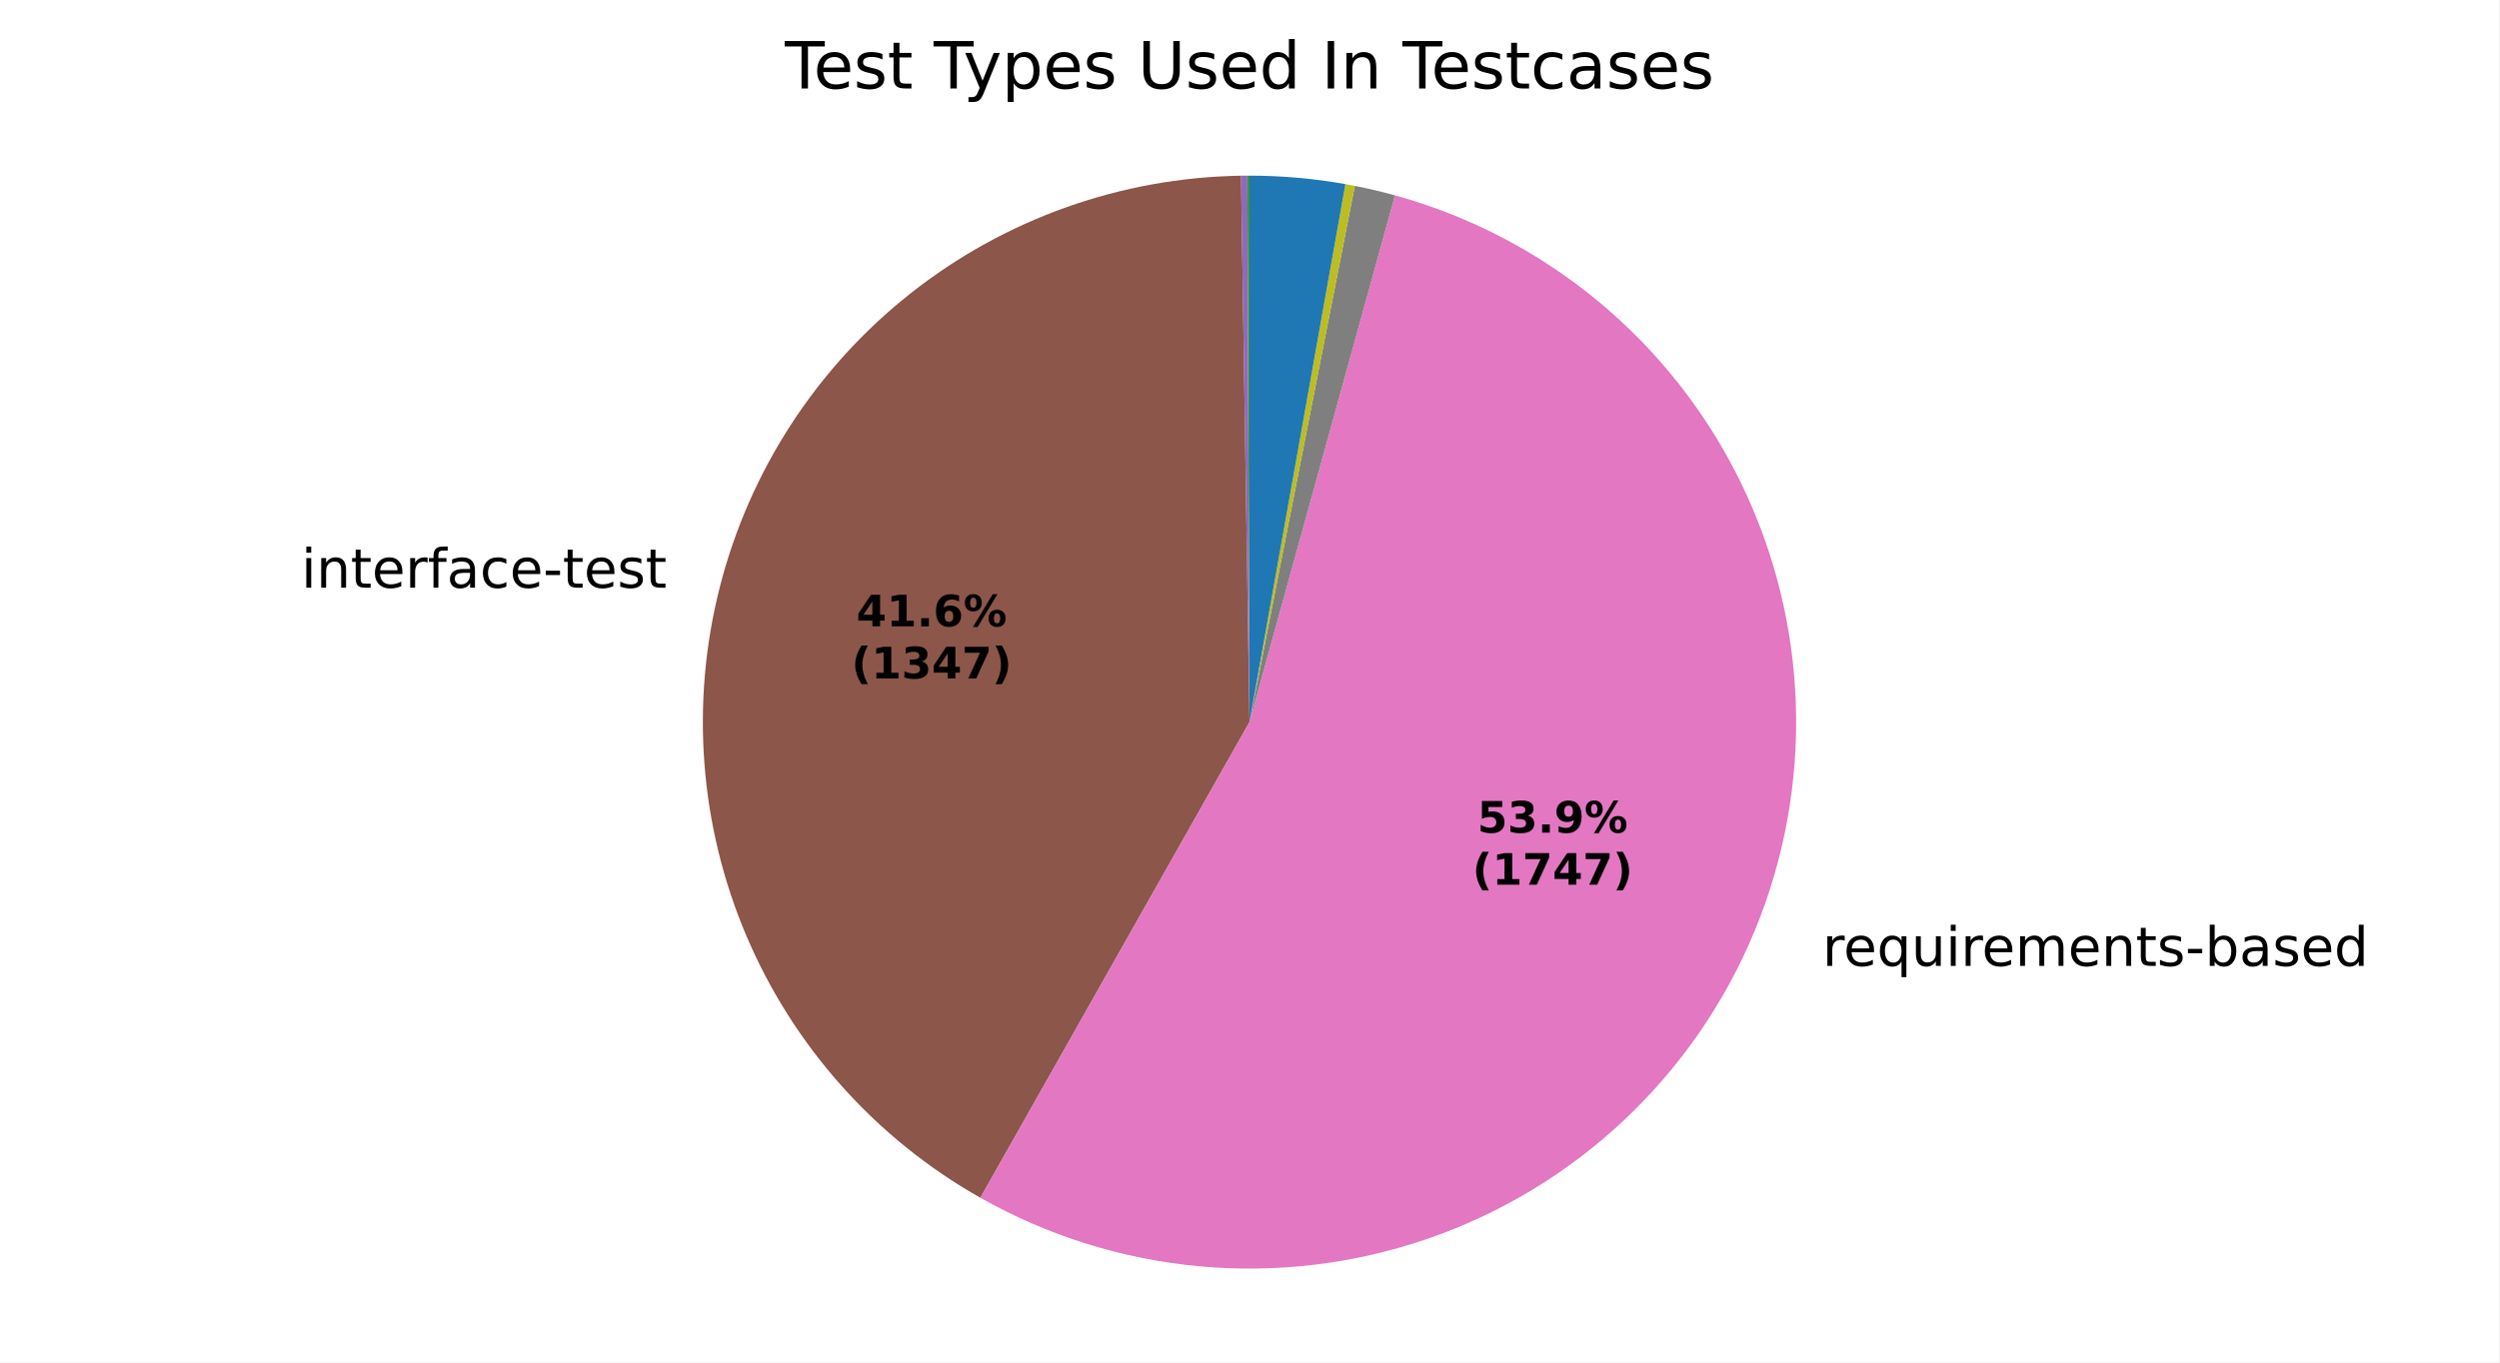
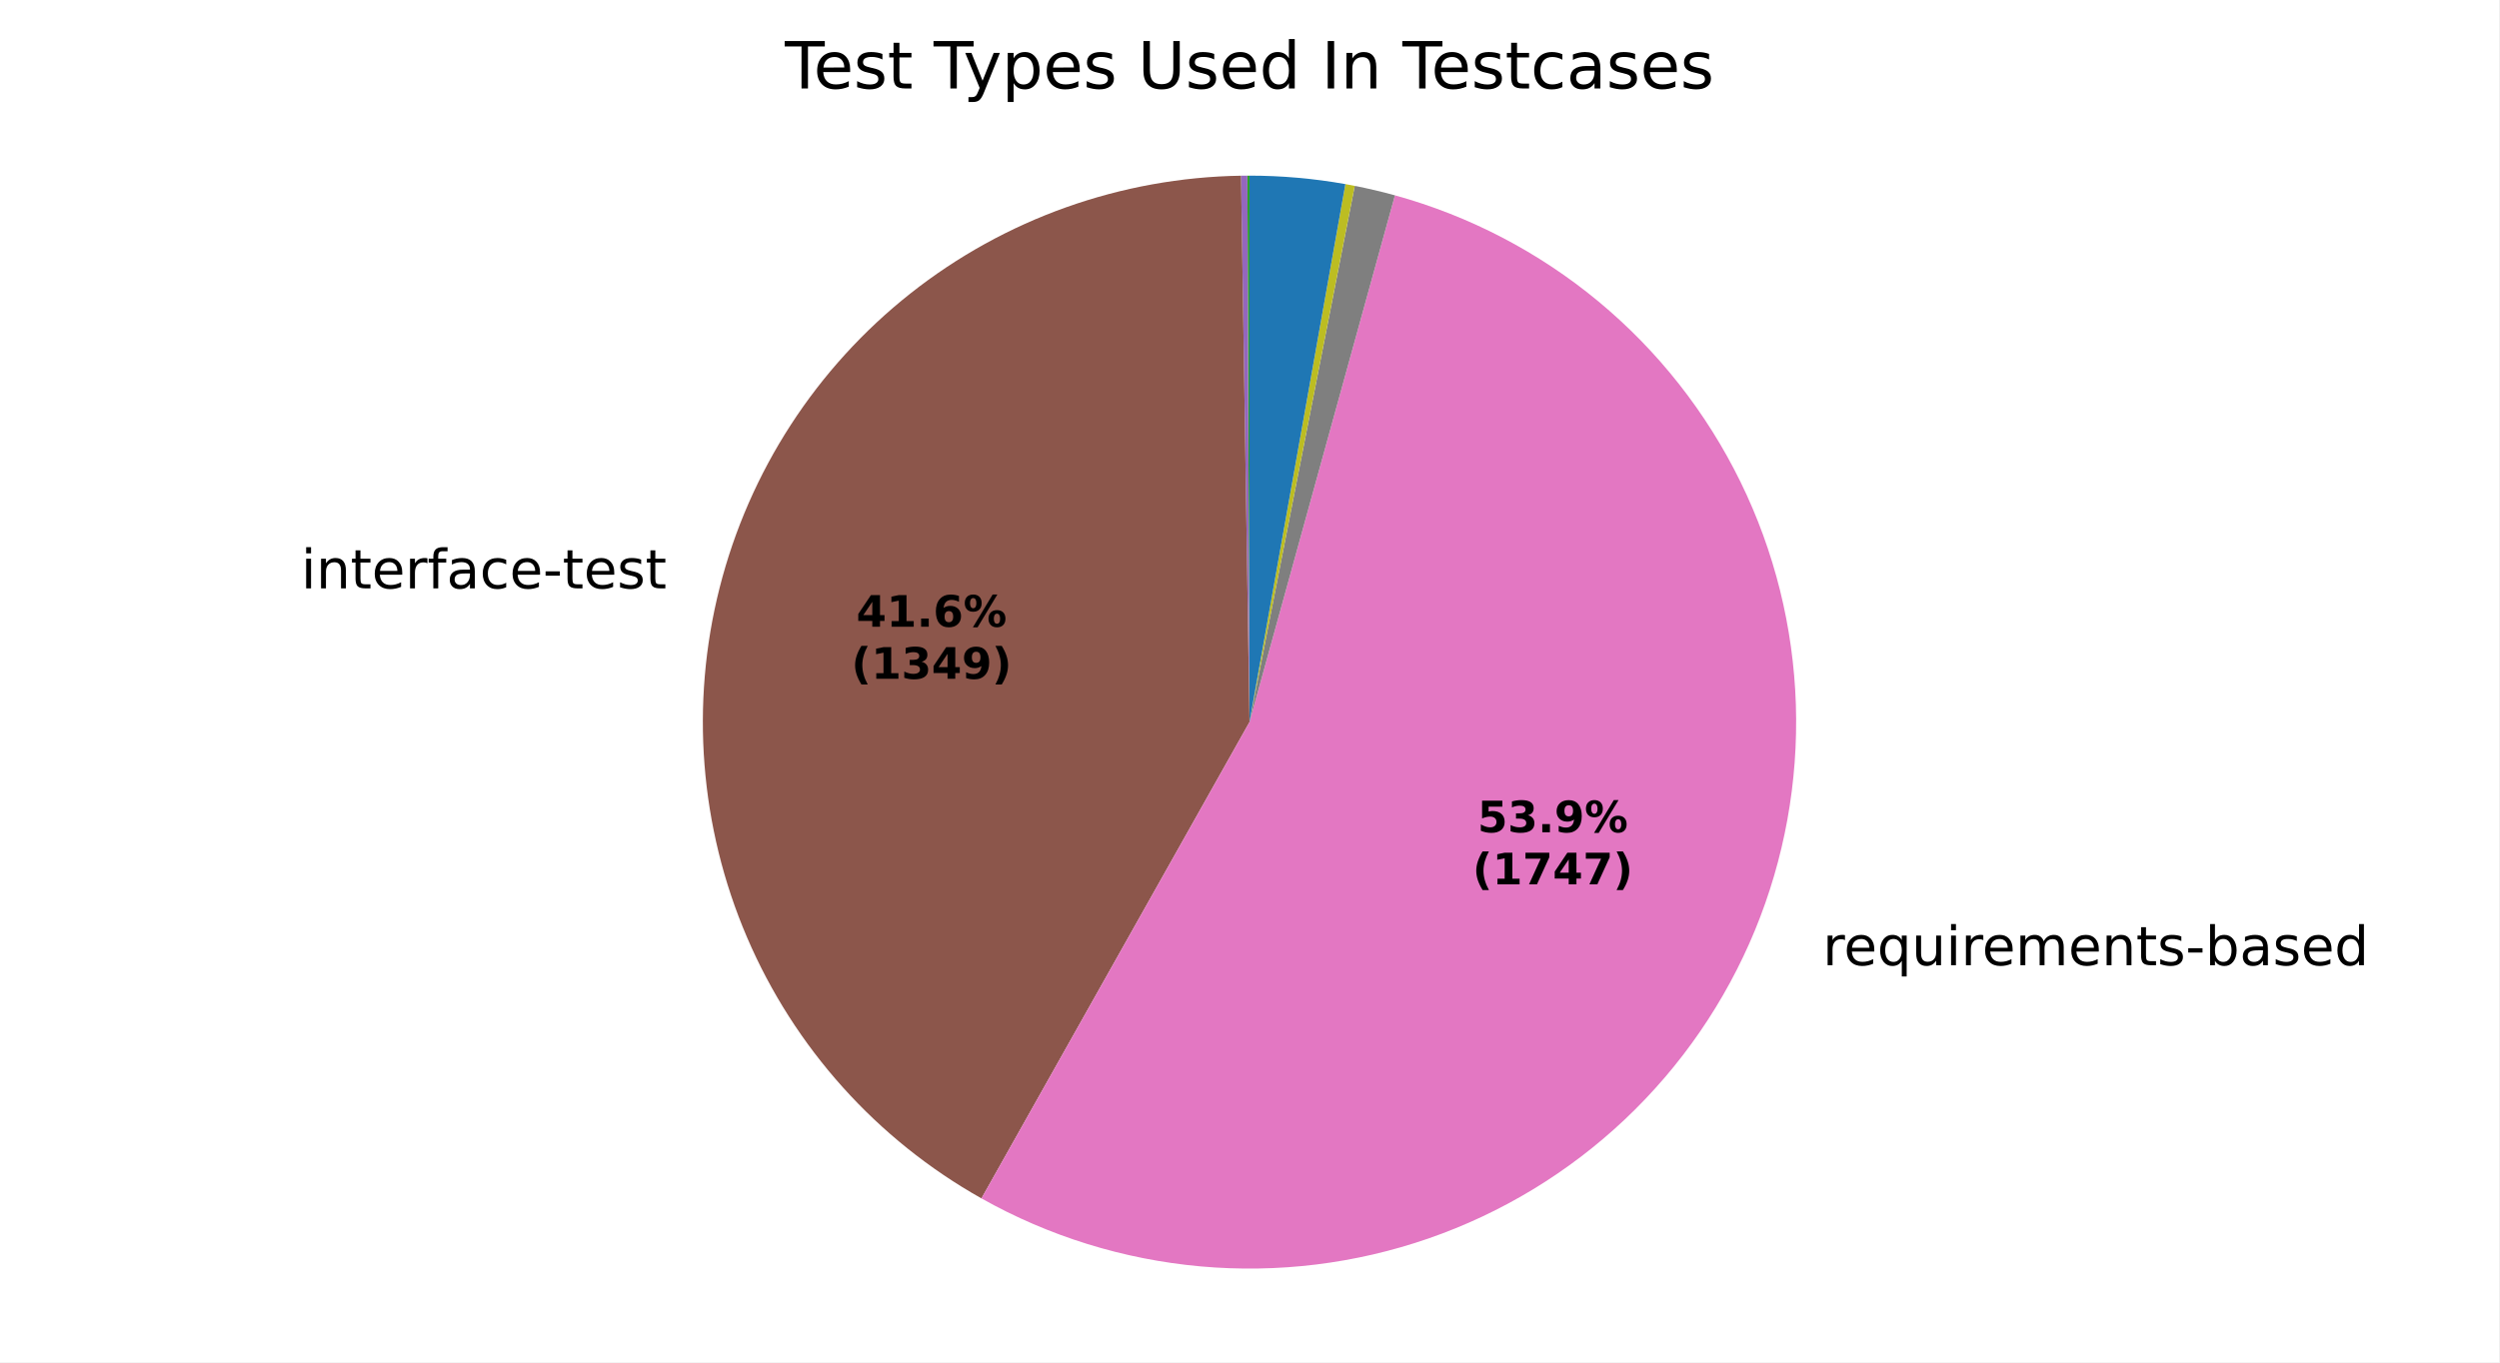
<svg xmlns="http://www.w3.org/2000/svg" xmlns:xlink="http://www.w3.org/1999/xlink" width="460.8pt" height="251.278pt" viewBox="0 0 460.8 251.278" version="1.1">
  <defs>
    <style type="text/css">*{stroke-linejoin: round; stroke-linecap: butt}</style>
  </defs>
  <g id="figure_1">
    <g id="patch_1">
      <path d="M 0 251.278  L 460.8 251.278  L 460.8 0  L 0 0  z " style="fill: #ffffff" />
    </g>
    <g id="axes_1">
      <g id="patch_2">
        <path d="M 230.4 32.398  C 230.4 32.398 230.4 32.398 230.4 32.398  L 230.4 133.198  z " style="fill: #1f77b4" />
      </g>
      <g id="patch_3">
        <path d="M 230.4 32.398  C 230.4 32.398 230.4 32.398 230.4 32.398  L 230.4 133.198  z " style="fill: #ff7f0e" />
      </g>
      <g id="patch_4">
        <path d="M 230.4 32.398  C 230.334 32.398 230.269 32.398 230.204 32.398  C 230.139 32.398 230.074 32.399 230.009 32.399  L 230.4 133.198  z " style="fill: #2ca02c" />
      </g>
      <g id="patch_5">
        <path d="M 230.009 32.399  C 230.009 32.399 230.009 32.399 230.009 32.399  L 230.4 133.198  z " style="fill: #d62728" />
      </g>
      <g id="patch_6">
-         <path d="M 230.009 32.399  C 229.813 32.4 229.618 32.401 229.423 32.403  C 229.227 32.405 229.032 32.407 228.836 32.41  L 230.4 133.198  z " style="fill: #9467bd" />
+         <path d="M 230.009 32.399  C 229.814 32.4 229.618 32.401 229.423 32.403  C 229.228 32.405 229.033 32.407 228.837 32.41  L 230.4 133.198  z " style="fill: #9467bd" />
      </g>
      <g id="patch_7">
-         <path d="M 228.836 32.41  C 206.711 32.753 185.302 40.373 167.935 54.086  C 150.567 67.799 138.189 86.856 132.723 108.299  C 127.257 129.741 129.001 152.399 137.684 172.752  C 146.368 193.106 161.516 210.044 180.777 220.938  L 230.4 133.198  z " style="fill: #8c564b" />
+         <path d="M 228.837 32.41  C 206.692 32.754 185.265 40.386 167.89 54.121  C 150.515 67.855 138.142 86.941 132.695 108.408  C 127.249 129.876 129.026 152.552 137.751 172.909  C 146.476 193.265 161.672 210.19 180.975 221.05  L 230.4 133.198  z " style="fill: #8c564b" />
      </g>
      <g id="patch_8">
-         <path d="M 180.777 220.938  C 193.205 227.967 206.985 232.275 221.203 233.578  C 235.421 234.88 249.755 233.147 263.253 228.494  C 276.751 223.84 289.108 216.372 299.502 206.584  C 309.897 196.796 318.094 184.91 323.55 171.716  C 329.006 158.522 331.597 144.318 331.15 130.048  C 330.704 115.777 327.231 101.763 320.961 88.935  C 314.692 76.108 305.768 64.758 294.782 55.638  C 283.796 46.519 270.997 39.837 257.235 36.036  L 230.4 133.198  z " style="fill: #e377c2" />
+         <path d="M 180.975 221.05  C 193.411 228.046 207.192 232.322 221.404 233.596  C 235.615 234.869 249.937 233.111 263.418 228.437  C 276.9 223.763 289.237 216.279 299.61 206.482  C 309.984 196.685 318.16 184.796 323.597 171.603  C 329.033 158.411 331.607 144.213 331.147 129.952  C 330.688 115.691 327.205 101.688 320.931 88.873  C 314.656 76.058 305.732 64.72 294.749 55.611  C 283.766 46.502 270.973 39.828 257.219 36.031  L 230.4 133.198  z " style="fill: #e377c2" />
      </g>
      <g id="patch_9">
-         <path d="M 257.235 36.036  C 256.011 35.698 254.78 35.383 253.544 35.091  C 252.307 34.799 251.066 34.531 249.819 34.286  L 230.4 133.198  z " style="fill: #7f7f7f" />
+         <path d="M 257.219 36.031  C 255.995 35.694 254.765 35.379 253.53 35.088  C 252.294 34.796 251.053 34.529 249.807 34.284  L 230.4 133.198  z " style="fill: #7f7f7f" />
      </g>
      <g id="patch_10">
-         <path d="M 249.819 34.286  C 249.531 34.23 249.244 34.175 248.955 34.121  C 248.667 34.067 248.379 34.014 248.09 33.963  L 230.4 133.198  z " style="fill: #bcbd22" />
+         <path d="M 249.807 34.284  C 249.52 34.228 249.232 34.173 248.944 34.119  C 248.656 34.065 248.368 34.012 248.08 33.961  L 230.4 133.198  z " style="fill: #bcbd22" />
      </g>
      <g id="patch_11">
-         <path d="M 248.09 33.963  C 248.09 33.963 248.09 33.963 248.09 33.963  L 230.4 133.198  z " style="fill: #17becf" />
+         <path d="M 248.08 33.961  C 248.08 33.961 248.08 33.961 248.08 33.961  L 230.4 133.198  z " style="fill: #17becf" />
      </g>
      <g id="patch_12">
-         <path d="M 248.09 33.963  C 245.172 33.442 242.232 33.051 239.28 32.79  C 236.327 32.529 233.364 32.398 230.4 32.398  L 230.4 133.198  z " style="fill: #1f77b4" />
+         <path d="M 248.08 33.961  C 245.163 33.441 242.225 33.05 239.274 32.79  C 236.323 32.529 233.362 32.398 230.4 32.398  L 230.4 133.198  z " style="fill: #1f77b4" />
      </g>
      <g id="patch_13">
        <path d="M 230.4 32.398  C 230.4 32.398 230.4 32.398 230.4 32.398  L 230.4 133.198  z " style="fill: #ff7f0e" />
      </g>
      <g id="patch_14">
        <path d="M 230.4 32.398  C 230.4 32.398 230.4 32.398 230.4 32.398  L 230.4 133.198  z " style="fill: #2ca02c" />
      </g>
      <g id="matplotlib.axis_1" />
      <g id="matplotlib.axis_2" />
      <g id="text_1">
-         <g transform="translate(52.3666 108.4068) scale(0.1 -0.1)">
+         <g transform="translate(52.33592 108.5274) scale(0.1 -0.1)">
          <defs>
            <path id="DejaVuSans-3" transform="scale(0.015625)" />
            <path id="DejaVuSans-4c" d="M 603 3500  L 1178 3500  L 1178 0  L 603 0  L 603 3500  z M 603 4863  L 1178 4863  L 1178 4134  L 603 4134  L 603 4863  z " transform="scale(0.015625)" />
            <path id="DejaVuSans-51" d="M 3513 2113  L 3513 0  L 2938 0  L 2938 2094  Q 2938 2591 2744 2837  Q 2550 3084 2163 3084  Q 1697 3084 1428 2787  Q 1159 2491 1159 1978  L 1159 0  L 581 0  L 581 3500  L 1159 3500  L 1159 2956  Q 1366 3272 1645 3428  Q 1925 3584 2291 3584  Q 2894 3584 3203 3211  Q 3513 2838 3513 2113  z " transform="scale(0.015625)" />
            <path id="DejaVuSans-57" d="M 1172 4494  L 1172 3500  L 2356 3500  L 2356 3053  L 1172 3053  L 1172 1153  Q 1172 725 1289 603  Q 1406 481 1766 481  L 2356 481  L 2356 0  L 1766 0  Q 1100 0 847 248  Q 594 497 594 1153  L 594 3053  L 172 3053  L 172 3500  L 594 3500  L 594 4494  L 1172 4494  z " transform="scale(0.015625)" />
            <path id="DejaVuSans-48" d="M 3597 1894  L 3597 1613  L 953 1613  Q 991 1019 1311 708  Q 1631 397 2203 397  Q 2534 397 2845 478  Q 3156 559 3463 722  L 3463 178  Q 3153 47 2828 -22  Q 2503 -91 2169 -91  Q 1331 -91 842 396  Q 353 884 353 1716  Q 353 2575 817 3079  Q 1281 3584 2069 3584  Q 2775 3584 3186 3129  Q 3597 2675 3597 1894  z M 3022 2063  Q 3016 2534 2758 2815  Q 2500 3097 2075 3097  Q 1594 3097 1305 2825  Q 1016 2553 972 2059  L 3022 2063  z " transform="scale(0.015625)" />
            <path id="DejaVuSans-55" d="M 2631 2963  Q 2534 3019 2420 3045  Q 2306 3072 2169 3072  Q 1681 3072 1420 2755  Q 1159 2438 1159 1844  L 1159 0  L 581 0  L 581 3500  L 1159 3500  L 1159 2956  Q 1341 3275 1631 3429  Q 1922 3584 2338 3584  Q 2397 3584 2469 3576  Q 2541 3569 2628 3553  L 2631 2963  z " transform="scale(0.015625)" />
            <path id="DejaVuSans-49" d="M 2375 4863  L 2375 4384  L 1825 4384  Q 1516 4384 1395 4259  Q 1275 4134 1275 3809  L 1275 3500  L 2222 3500  L 2222 3053  L 1275 3053  L 1275 0  L 697 0  L 697 3053  L 147 3053  L 147 3500  L 697 3500  L 697 3744  Q 697 4328 969 4595  Q 1241 4863 1831 4863  L 2375 4863  z " transform="scale(0.015625)" />
            <path id="DejaVuSans-44" d="M 2194 1759  Q 1497 1759 1228 1600  Q 959 1441 959 1056  Q 959 750 1161 570  Q 1363 391 1709 391  Q 2188 391 2477 730  Q 2766 1069 2766 1631  L 2766 1759  L 2194 1759  z M 3341 1997  L 3341 0  L 2766 0  L 2766 531  Q 2569 213 2275 61  Q 1981 -91 1556 -91  Q 1019 -91 701 211  Q 384 513 384 1019  Q 384 1609 779 1909  Q 1175 2209 1959 2209  L 2766 2209  L 2766 2266  Q 2766 2663 2505 2880  Q 2244 3097 1772 3097  Q 1472 3097 1187 3025  Q 903 2953 641 2809  L 641 3341  Q 956 3463 1253 3523  Q 1550 3584 1831 3584  Q 2591 3584 2966 3190  Q 3341 2797 3341 1997  z " transform="scale(0.015625)" />
            <path id="DejaVuSans-46" d="M 3122 3366  L 3122 2828  Q 2878 2963 2633 3030  Q 2388 3097 2138 3097  Q 1578 3097 1268 2742  Q 959 2388 959 1747  Q 959 1106 1268 751  Q 1578 397 2138 397  Q 2388 397 2633 464  Q 2878 531 3122 666  L 3122 134  Q 2881 22 2623 -34  Q 2366 -91 2075 -91  Q 1284 -91 818 406  Q 353 903 353 1747  Q 353 2603 823 3093  Q 1294 3584 2113 3584  Q 2378 3584 2631 3529  Q 2884 3475 3122 3366  z " transform="scale(0.015625)" />
            <path id="DejaVuSans-10" d="M 313 2009  L 1997 2009  L 1997 1497  L 313 1497  L 313 2009  z " transform="scale(0.015625)" />
            <path id="DejaVuSans-56" d="M 2834 3397  L 2834 2853  Q 2591 2978 2328 3040  Q 2066 3103 1784 3103  Q 1356 3103 1142 2972  Q 928 2841 928 2578  Q 928 2378 1081 2264  Q 1234 2150 1697 2047  L 1894 2003  Q 2506 1872 2764 1633  Q 3022 1394 3022 966  Q 3022 478 2636 193  Q 2250 -91 1575 -91  Q 1294 -91 989 -36  Q 684 19 347 128  L 347 722  Q 666 556 975 473  Q 1284 391 1588 391  Q 1994 391 2212 530  Q 2431 669 2431 922  Q 2431 1156 2273 1281  Q 2116 1406 1581 1522  L 1381 1569  Q 847 1681 609 1914  Q 372 2147 372 2553  Q 372 3047 722 3315  Q 1072 3584 1716 3584  Q 2034 3584 2315 3537  Q 2597 3491 2834 3397  z " transform="scale(0.015625)" />
          </defs>
          <use xlink:href="#DejaVuSans-3" />
          <use xlink:href="#DejaVuSans-4c" transform="translate(31.78125 0)" />
          <use xlink:href="#DejaVuSans-51" transform="translate(59.5625 0)" />
          <use xlink:href="#DejaVuSans-57" transform="translate(122.9375 0)" />
          <use xlink:href="#DejaVuSans-48" transform="translate(162.1406 0)" />
          <use xlink:href="#DejaVuSans-55" transform="translate(223.6719 0)" />
          <use xlink:href="#DejaVuSans-49" transform="translate(264.7812 0)" />
          <use xlink:href="#DejaVuSans-44" transform="translate(299.9844 0)" />
          <use xlink:href="#DejaVuSans-46" transform="translate(361.2656 0)" />
          <use xlink:href="#DejaVuSans-48" transform="translate(416.25 0)" />
          <use xlink:href="#DejaVuSans-10" transform="translate(477.7812 0)" />
          <use xlink:href="#DejaVuSans-57" transform="translate(513.8594 0)" />
          <use xlink:href="#DejaVuSans-48" transform="translate(553.0625 0)" />
          <use xlink:href="#DejaVuSans-56" transform="translate(614.5938 0)" />
          <use xlink:href="#DejaVuSans-57" transform="translate(666.6875 0)" />
        </g>
      </g>
      <g id="text_2">
-         <g transform="translate(332.8651 178.1661) scale(0.1 -0.1)">
+         <g transform="translate(332.9163 178.042) scale(0.1 -0.1)">
          <defs>
            <path id="DejaVuSans-54" d="M 947 1747  Q 947 1113 1208 752  Q 1469 391 1925 391  Q 2381 391 2643 752  Q 2906 1113 2906 1747  Q 2906 2381 2643 2742  Q 2381 3103 1925 3103  Q 1469 3103 1208 2742  Q 947 2381 947 1747  z M 2906 525  Q 2725 213 2448 61  Q 2172 -91 1784 -91  Q 1150 -91 751 415  Q 353 922 353 1747  Q 353 2572 751 3078  Q 1150 3584 1784 3584  Q 2172 3584 2448 3432  Q 2725 3281 2906 2969  L 2906 3500  L 3481 3500  L 3481 -1331  L 2906 -1331  L 2906 525  z " transform="scale(0.015625)" />
            <path id="DejaVuSans-58" d="M 544 1381  L 544 3500  L 1119 3500  L 1119 1403  Q 1119 906 1312 657  Q 1506 409 1894 409  Q 2359 409 2629 706  Q 2900 1003 2900 1516  L 2900 3500  L 3475 3500  L 3475 0  L 2900 0  L 2900 538  Q 2691 219 2414 64  Q 2138 -91 1772 -91  Q 1169 -91 856 284  Q 544 659 544 1381  z M 1991 3584  L 1991 3584  z " transform="scale(0.015625)" />
            <path id="DejaVuSans-50" d="M 3328 2828  Q 3544 3216 3844 3400  Q 4144 3584 4550 3584  Q 5097 3584 5394 3201  Q 5691 2819 5691 2113  L 5691 0  L 5113 0  L 5113 2094  Q 5113 2597 4934 2840  Q 4756 3084 4391 3084  Q 3944 3084 3684 2787  Q 3425 2491 3425 1978  L 3425 0  L 2847 0  L 2847 2094  Q 2847 2600 2669 2842  Q 2491 3084 2119 3084  Q 1678 3084 1418 2786  Q 1159 2488 1159 1978  L 1159 0  L 581 0  L 581 3500  L 1159 3500  L 1159 2956  Q 1356 3278 1631 3431  Q 1906 3584 2284 3584  Q 2666 3584 2933 3390  Q 3200 3197 3328 2828  z " transform="scale(0.015625)" />
            <path id="DejaVuSans-45" d="M 3116 1747  Q 3116 2381 2855 2742  Q 2594 3103 2138 3103  Q 1681 3103 1420 2742  Q 1159 2381 1159 1747  Q 1159 1113 1420 752  Q 1681 391 2138 391  Q 2594 391 2855 752  Q 3116 1113 3116 1747  z M 1159 2969  Q 1341 3281 1617 3432  Q 1894 3584 2278 3584  Q 2916 3584 3314 3078  Q 3713 2572 3713 1747  Q 3713 922 3314 415  Q 2916 -91 2278 -91  Q 1894 -91 1617 61  Q 1341 213 1159 525  L 1159 0  L 581 0  L 581 4863  L 1159 4863  L 1159 2969  z " transform="scale(0.015625)" />
            <path id="DejaVuSans-47" d="M 2906 2969  L 2906 4863  L 3481 4863  L 3481 0  L 2906 0  L 2906 525  Q 2725 213 2448 61  Q 2172 -91 1784 -91  Q 1150 -91 751 415  Q 353 922 353 1747  Q 353 2572 751 3078  Q 1150 3584 1784 3584  Q 2172 3584 2448 3432  Q 2725 3281 2906 2969  z M 947 1747  Q 947 1113 1208 752  Q 1469 391 1925 391  Q 2381 391 2643 752  Q 2906 1113 2906 1747  Q 2906 2381 2643 2742  Q 2381 3103 1925 3103  Q 1469 3103 1208 2742  Q 947 2381 947 1747  z " transform="scale(0.015625)" />
          </defs>
          <use xlink:href="#DejaVuSans-3" />
          <use xlink:href="#DejaVuSans-55" transform="translate(31.78125 0)" />
          <use xlink:href="#DejaVuSans-48" transform="translate(70.6875 0)" />
          <use xlink:href="#DejaVuSans-54" transform="translate(132.2188 0)" />
          <use xlink:href="#DejaVuSans-58" transform="translate(195.7031 0)" />
          <use xlink:href="#DejaVuSans-4c" transform="translate(259.0781 0)" />
          <use xlink:href="#DejaVuSans-55" transform="translate(286.8594 0)" />
          <use xlink:href="#DejaVuSans-48" transform="translate(325.7656 0)" />
          <use xlink:href="#DejaVuSans-50" transform="translate(387.2969 0)" />
          <use xlink:href="#DejaVuSans-48" transform="translate(484.7031 0)" />
          <use xlink:href="#DejaVuSans-51" transform="translate(546.2344 0)" />
          <use xlink:href="#DejaVuSans-57" transform="translate(609.6094 0)" />
          <use xlink:href="#DejaVuSans-56" transform="translate(648.8125 0)" />
          <use xlink:href="#DejaVuSans-10" transform="translate(700.9062 0)" />
          <use xlink:href="#DejaVuSans-45" transform="translate(736.9844 0)" />
          <use xlink:href="#DejaVuSans-44" transform="translate(800.4688 0)" />
          <use xlink:href="#DejaVuSans-56" transform="translate(861.75 0)" />
          <use xlink:href="#DejaVuSans-48" transform="translate(913.8438 0)" />
          <use xlink:href="#DejaVuSans-47" transform="translate(975.375 0)" />
        </g>
      </g>
      <g id="text_3">
-         <g transform="translate(157.9169 115.5358) scale(0.08 -0.08)">
+         <g transform="translate(157.9002 115.6016) scale(0.08 -0.08)">
          <defs>
            <path id="DejaVuSans-Bold-17" d="M 2356 3675  L 1038 1722  L 2356 1722  L 2356 3675  z M 2156 4666  L 3494 4666  L 3494 1722  L 4159 1722  L 4159 850  L 3494 850  L 3494 0  L 2356 0  L 2356 850  L 288 850  L 288 1881  L 2156 4666  z " transform="scale(0.015625)" />
            <path id="DejaVuSans-Bold-14" d="M 750 831  L 1813 831  L 1813 3847  L 722 3622  L 722 4441  L 1806 4666  L 2950 4666  L 2950 831  L 4013 831  L 4013 0  L 750 0  L 750 831  z " transform="scale(0.015625)" />
            <path id="DejaVuSans-Bold-11" d="M 653 1209  L 1778 1209  L 1778 0  L 653 0  L 653 1209  z " transform="scale(0.015625)" />
            <path id="DejaVuSans-Bold-19" d="M 2316 2303  Q 2000 2303 1842 2098  Q 1684 1894 1684 1484  Q 1684 1075 1842 870  Q 2000 666 2316 666  Q 2634 666 2792 870  Q 2950 1075 2950 1484  Q 2950 1894 2792 2098  Q 2634 2303 2316 2303  z M 3803 4544  L 3803 3681  Q 3506 3822 3243 3889  Q 2981 3956 2731 3956  Q 2194 3956 1894 3657  Q 1594 3359 1544 2772  Q 1750 2925 1990 3001  Q 2231 3078 2516 3078  Q 3231 3078 3670 2659  Q 4109 2241 4109 1563  Q 4109 813 3618 361  Q 3128 -91 2303 -91  Q 1394 -91 895 523  Q 397 1138 397 2266  Q 397 3422 980 4083  Q 1563 4744 2578 4744  Q 2900 4744 3203 4694  Q 3506 4644 3803 4544  z " transform="scale(0.015625)" />
            <path id="DejaVuSans-Bold-8" d="M 4959 1925  Q 4738 1925 4616 1733  Q 4494 1541 4494 1184  Q 4494 825 4614 633  Q 4734 441 4959 441  Q 5184 441 5303 633  Q 5422 825 5422 1184  Q 5422 1541 5301 1733  Q 5181 1925 4959 1925  z M 4959 2450  Q 5541 2450 5875 2112  Q 6209 1775 6209 1184  Q 6209 594 5875 251  Q 5541 -91 4959 -91  Q 4378 -91 4042 251  Q 3706 594 3706 1184  Q 3706 1772 4042 2111  Q 4378 2450 4959 2450  z M 2094 -91  L 1403 -91  L 4319 4750  L 5013 4750  L 2094 -91  z M 1453 4750  Q 2034 4750 2367 4411  Q 2700 4072 2700 3481  Q 2700 2891 2367 2550  Q 2034 2209 1453 2209  Q 872 2209 539 2550  Q 206 2891 206 3481  Q 206 4072 539 4411  Q 872 4750 1453 4750  z M 1453 4225  Q 1228 4225 1106 4031  Q 984 3838 984 3481  Q 984 3122 1106 2926  Q 1228 2731 1453 2731  Q 1678 2731 1798 2926  Q 1919 3122 1919 3481  Q 1919 3838 1797 4031  Q 1675 4225 1453 4225  z " transform="scale(0.015625)" />
          </defs>
          <use xlink:href="#DejaVuSans-Bold-17" />
          <use xlink:href="#DejaVuSans-Bold-14" transform="translate(69.57812 0)" />
          <use xlink:href="#DejaVuSans-Bold-11" transform="translate(139.1562 0)" />
          <use xlink:href="#DejaVuSans-Bold-19" transform="translate(177.1406 0)" />
          <use xlink:href="#DejaVuSans-Bold-8" transform="translate(246.7188 0)" />
        </g>
-         <g transform="translate(157.0051 125.1374) scale(0.08 -0.08)">
+         <g transform="translate(156.9883 125.2032) scale(0.08 -0.08)">
          <defs>
            <path id="DejaVuSans-Bold-b" d="M 2413 -844  L 1484 -844  Q 1006 -72 778 623  Q 550 1319 550 2003  Q 550 2688 779 3389  Q 1009 4091 1484 4856  L 2413 4856  Q 2013 4116 1813 3408  Q 1613 2700 1613 2009  Q 1613 1319 1811 609  Q 2009 -100 2413 -844  z " transform="scale(0.015625)" />
            <path id="DejaVuSans-Bold-16" d="M 2981 2516  Q 3453 2394 3698 2092  Q 3944 1791 3944 1325  Q 3944 631 3412 270  Q 2881 -91 1863 -91  Q 1503 -91 1142 -33  Q 781 25 428 141  L 428 1069  Q 766 900 1098 814  Q 1431 728 1753 728  Q 2231 728 2486 893  Q 2741 1059 2741 1369  Q 2741 1688 2480 1852  Q 2219 2016 1709 2016  L 1228 2016  L 1228 2791  L 1734 2791  Q 2188 2791 2409 2933  Q 2631 3075 2631 3366  Q 2631 3634 2415 3781  Q 2200 3928 1806 3928  Q 1516 3928 1219 3862  Q 922 3797 628 3669  L 628 4550  Q 984 4650 1334 4700  Q 1684 4750 2022 4750  Q 2931 4750 3382 4451  Q 3834 4153 3834 3553  Q 3834 3144 3618 2883  Q 3403 2622 2981 2516  z " transform="scale(0.015625)" />
-             <path id="DejaVuSans-Bold-1a" d="M 428 4666  L 3944 4666  L 3944 3988  L 2125 0  L 953 0  L 2675 3781  L 428 3781  L 428 4666  z " transform="scale(0.015625)" />
+             <path id="DejaVuSans-Bold-1c" d="M 641 103  L 641 966  Q 928 831 1190 764  Q 1453 697 1709 697  Q 2247 697 2547 995  Q 2847 1294 2900 1881  Q 2688 1725 2447 1647  Q 2206 1569 1925 1569  Q 1209 1569 770 1986  Q 331 2403 331 3084  Q 331 3838 820 4291  Q 1309 4744 2131 4744  Q 3044 4744 3544 4128  Q 4044 3513 4044 2388  Q 4044 1231 3459 570  Q 2875 -91 1856 -91  Q 1528 -91 1228 -42  Q 928 6 641 103  z M 2125 2350  Q 2441 2350 2600 2554  Q 2759 2759 2759 3169  Q 2759 3575 2600 3781  Q 2441 3988 2125 3988  Q 1809 3988 1650 3781  Q 1491 3575 1491 3169  Q 1491 2759 1650 2554  Q 1809 2350 2125 2350  z " transform="scale(0.015625)" />
            <path id="DejaVuSans-Bold-c" d="M 513 -844  Q 913 -100 1113 609  Q 1313 1319 1313 2009  Q 1313 2700 1113 3408  Q 913 4116 513 4856  L 1441 4856  Q 1916 4091 2145 3389  Q 2375 2688 2375 2003  Q 2375 1319 2147 623  Q 1919 -72 1441 -844  L 513 -844  z " transform="scale(0.015625)" />
          </defs>
          <use xlink:href="#DejaVuSans-Bold-b" />
          <use xlink:href="#DejaVuSans-Bold-14" transform="translate(45.70312 0)" />
          <use xlink:href="#DejaVuSans-Bold-16" transform="translate(115.2812 0)" />
          <use xlink:href="#DejaVuSans-Bold-17" transform="translate(184.8594 0)" />
-           <use xlink:href="#DejaVuSans-Bold-1a" transform="translate(254.4375 0)" />
+           <use xlink:href="#DejaVuSans-Bold-1c" transform="translate(254.4375 0)" />
          <use xlink:href="#DejaVuSans-Bold-c" transform="translate(324.0156 0)" />
        </g>
      </g>
      <g id="text_4">
-         <g transform="translate(272.413 153.5863) scale(0.08 -0.08)">
+         <g transform="translate(272.4409 153.5186) scale(0.08 -0.08)">
          <defs>
            <path id="DejaVuSans-Bold-18" d="M 678 4666  L 3669 4666  L 3669 3781  L 1638 3781  L 1638 3059  Q 1775 3097 1914 3117  Q 2053 3138 2203 3138  Q 3056 3138 3531 2711  Q 4006 2284 4006 1522  Q 4006 766 3489 337  Q 2972 -91 2053 -91  Q 1656 -91 1267 -14  Q 878 63 494 219  L 494 1166  Q 875 947 1217 837  Q 1559 728 1863 728  Q 2300 728 2551 942  Q 2803 1156 2803 1522  Q 2803 1891 2551 2103  Q 2300 2316 1863 2316  Q 1603 2316 1309 2248  Q 1016 2181 678 2041  L 678 4666  z " transform="scale(0.015625)" />
-             <path id="DejaVuSans-Bold-1c" d="M 641 103  L 641 966  Q 928 831 1190 764  Q 1453 697 1709 697  Q 2247 697 2547 995  Q 2847 1294 2900 1881  Q 2688 1725 2447 1647  Q 2206 1569 1925 1569  Q 1209 1569 770 1986  Q 331 2403 331 3084  Q 331 3838 820 4291  Q 1309 4744 2131 4744  Q 3044 4744 3544 4128  Q 4044 3513 4044 2388  Q 4044 1231 3459 570  Q 2875 -91 1856 -91  Q 1528 -91 1228 -42  Q 928 6 641 103  z M 2125 2350  Q 2441 2350 2600 2554  Q 2759 2759 2759 3169  Q 2759 3575 2600 3781  Q 2441 3988 2125 3988  Q 1809 3988 1650 3781  Q 1491 3575 1491 3169  Q 1491 2759 1650 2554  Q 1809 2350 2125 2350  z " transform="scale(0.015625)" />
          </defs>
          <use xlink:href="#DejaVuSans-Bold-18" />
          <use xlink:href="#DejaVuSans-Bold-16" transform="translate(69.57812 0)" />
          <use xlink:href="#DejaVuSans-Bold-11" transform="translate(139.1562 0)" />
          <use xlink:href="#DejaVuSans-Bold-1c" transform="translate(177.1406 0)" />
          <use xlink:href="#DejaVuSans-Bold-8" transform="translate(246.7188 0)" />
        </g>
-         <g transform="translate(271.5011 163.1879) scale(0.08 -0.08)">
+         <g transform="translate(271.529 163.1202) scale(0.08 -0.08)">
+           <defs>
+             <path id="DejaVuSans-Bold-1a" d="M 428 4666  L 3944 4666  L 3944 3988  L 2125 0  L 953 0  L 2675 3781  L 428 3781  L 428 4666  z " transform="scale(0.015625)" />
+           </defs>
          <use xlink:href="#DejaVuSans-Bold-b" />
          <use xlink:href="#DejaVuSans-Bold-14" transform="translate(45.70312 0)" />
          <use xlink:href="#DejaVuSans-Bold-1a" transform="translate(115.2812 0)" />
          <use xlink:href="#DejaVuSans-Bold-17" transform="translate(184.8594 0)" />
          <use xlink:href="#DejaVuSans-Bold-1a" transform="translate(254.4375 0)" />
          <use xlink:href="#DejaVuSans-Bold-c" transform="translate(324.0156 0)" />
        </g>
      </g>
      <g id="text_5">
        <g transform="translate(144.7247 16.31812) scale(0.12 -0.12)">
          <defs>
            <path id="DejaVuSans-37" d="M -19 4666  L 3928 4666  L 3928 4134  L 2272 4134  L 2272 0  L 1638 0  L 1638 4134  L -19 4134  L -19 4666  z " transform="scale(0.015625)" />
            <path id="DejaVuSans-5c" d="M 2059 -325  Q 1816 -950 1584 -1140  Q 1353 -1331 966 -1331  L 506 -1331  L 506 -850  L 844 -850  Q 1081 -850 1212 -737  Q 1344 -625 1503 -206  L 1606 56  L 191 3500  L 800 3500  L 1894 763  L 2988 3500  L 3597 3500  L 2059 -325  z " transform="scale(0.015625)" />
            <path id="DejaVuSans-53" d="M 1159 525  L 1159 -1331  L 581 -1331  L 581 3500  L 1159 3500  L 1159 2969  Q 1341 3281 1617 3432  Q 1894 3584 2278 3584  Q 2916 3584 3314 3078  Q 3713 2572 3713 1747  Q 3713 922 3314 415  Q 2916 -91 2278 -91  Q 1894 -91 1617 61  Q 1341 213 1159 525  z M 3116 1747  Q 3116 2381 2855 2742  Q 2594 3103 2138 3103  Q 1681 3103 1420 2742  Q 1159 2381 1159 1747  Q 1159 1113 1420 752  Q 1681 391 2138 391  Q 2594 391 2855 752  Q 3116 1113 3116 1747  z " transform="scale(0.015625)" />
            <path id="DejaVuSans-38" d="M 556 4666  L 1191 4666  L 1191 1831  Q 1191 1081 1462 751  Q 1734 422 2344 422  Q 2950 422 3222 751  Q 3494 1081 3494 1831  L 3494 4666  L 4128 4666  L 4128 1753  Q 4128 841 3676 375  Q 3225 -91 2344 -91  Q 1459 -91 1007 375  Q 556 841 556 1753  L 556 4666  z " transform="scale(0.015625)" />
            <path id="DejaVuSans-2c" d="M 628 4666  L 1259 4666  L 1259 0  L 628 0  L 628 4666  z " transform="scale(0.015625)" />
          </defs>
          <use xlink:href="#DejaVuSans-37" />
          <use xlink:href="#DejaVuSans-48" transform="translate(44.09375 0)" />
          <use xlink:href="#DejaVuSans-56" transform="translate(105.625 0)" />
          <use xlink:href="#DejaVuSans-57" transform="translate(157.7188 0)" />
          <use xlink:href="#DejaVuSans-3" transform="translate(196.9219 0)" />
          <use xlink:href="#DejaVuSans-37" transform="translate(228.7031 0)" />
          <use xlink:href="#DejaVuSans-5c" transform="translate(274.2031 0)" />
          <use xlink:href="#DejaVuSans-53" transform="translate(333.3906 0)" />
          <use xlink:href="#DejaVuSans-48" transform="translate(396.875 0)" />
          <use xlink:href="#DejaVuSans-56" transform="translate(458.4062 0)" />
          <use xlink:href="#DejaVuSans-3" transform="translate(510.5 0)" />
          <use xlink:href="#DejaVuSans-38" transform="translate(542.2812 0)" />
          <use xlink:href="#DejaVuSans-56" transform="translate(615.4688 0)" />
          <use xlink:href="#DejaVuSans-48" transform="translate(667.5625 0)" />
          <use xlink:href="#DejaVuSans-47" transform="translate(729.0938 0)" />
          <use xlink:href="#DejaVuSans-3" transform="translate(792.5781 0)" />
          <use xlink:href="#DejaVuSans-2c" transform="translate(824.3594 0)" />
          <use xlink:href="#DejaVuSans-51" transform="translate(853.8594 0)" />
          <use xlink:href="#DejaVuSans-3" transform="translate(917.2344 0)" />
          <use xlink:href="#DejaVuSans-37" transform="translate(949.0156 0)" />
          <use xlink:href="#DejaVuSans-48" transform="translate(993.1094 0)" />
          <use xlink:href="#DejaVuSans-56" transform="translate(1054.641 0)" />
          <use xlink:href="#DejaVuSans-57" transform="translate(1106.734 0)" />
          <use xlink:href="#DejaVuSans-46" transform="translate(1145.938 0)" />
          <use xlink:href="#DejaVuSans-44" transform="translate(1200.922 0)" />
          <use xlink:href="#DejaVuSans-56" transform="translate(1262.203 0)" />
          <use xlink:href="#DejaVuSans-48" transform="translate(1314.297 0)" />
          <use xlink:href="#DejaVuSans-56" transform="translate(1375.828 0)" />
        </g>
      </g>
    </g>
  </g>
</svg>
